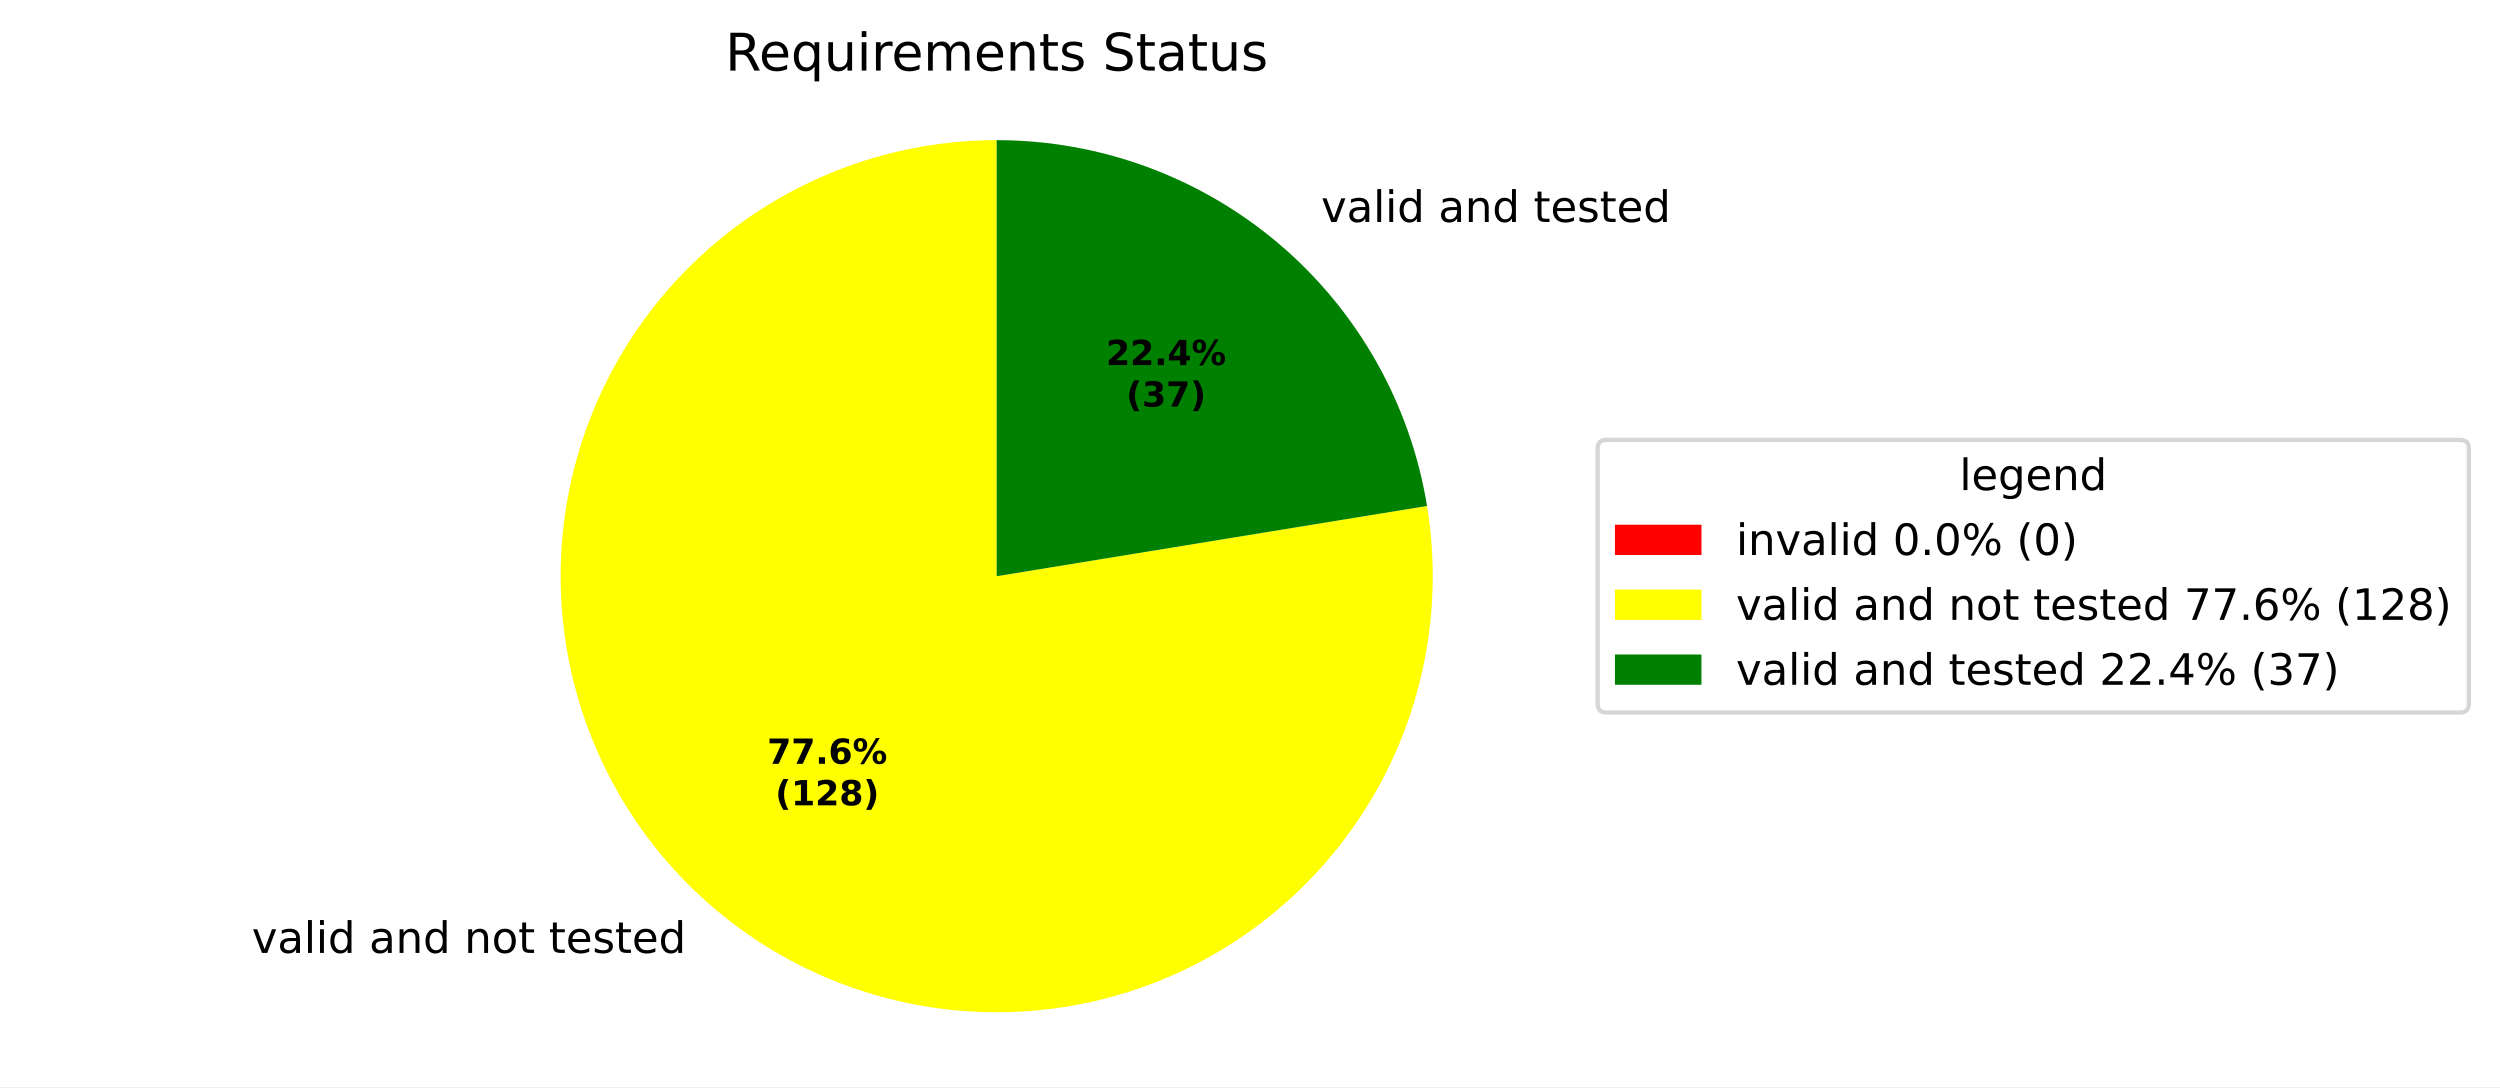
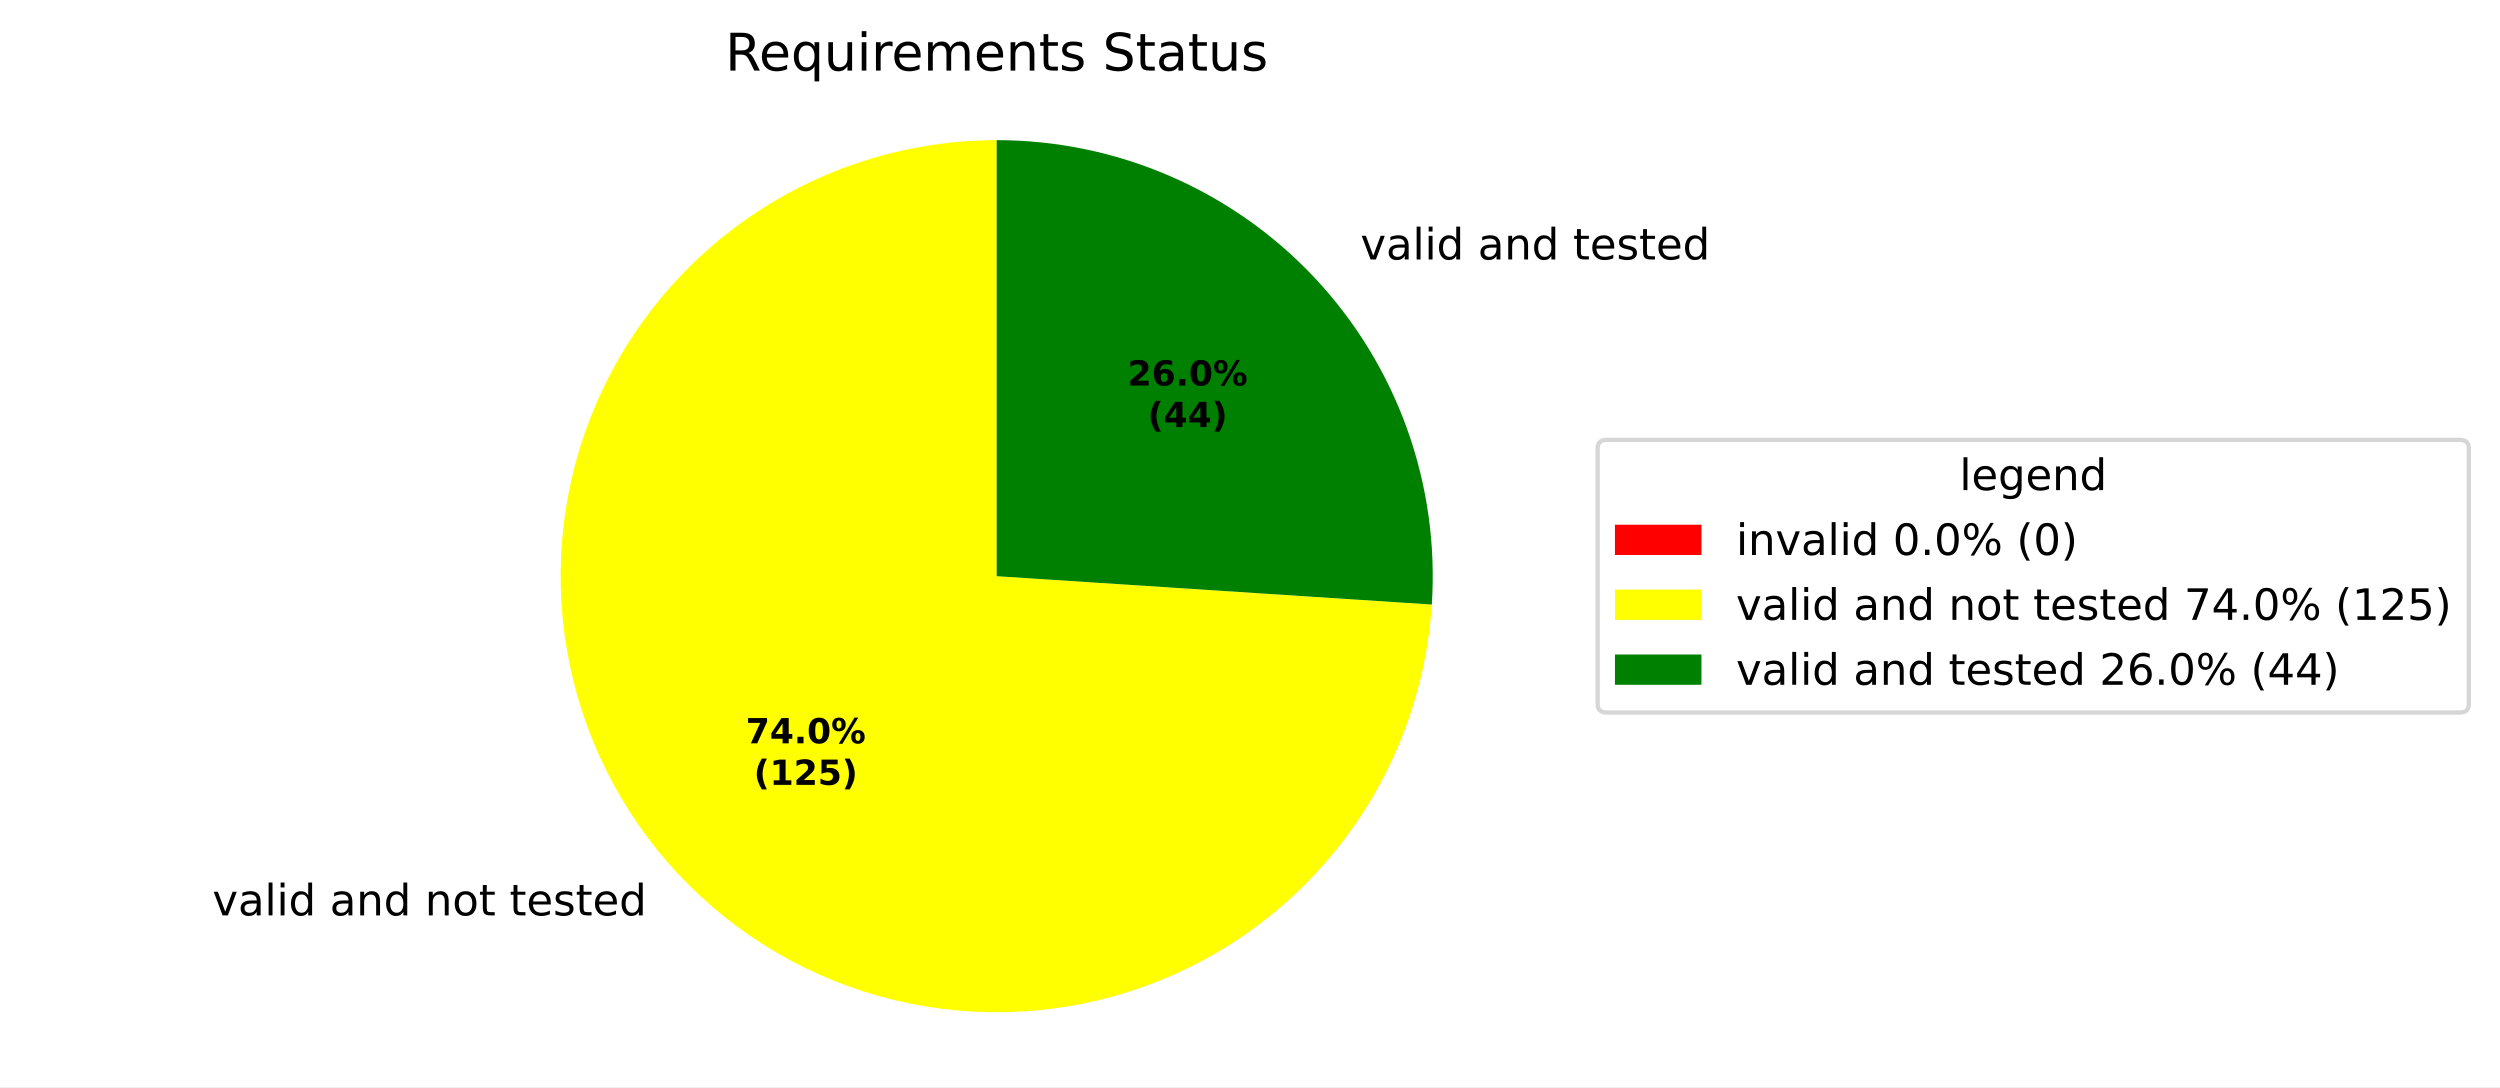
<svg xmlns="http://www.w3.org/2000/svg" xmlns:xlink="http://www.w3.org/1999/xlink" width="577.915pt" height="251.278pt" viewBox="0 0 577.915 251.278" version="1.1">
  <defs>
    <style type="text/css">*{stroke-linejoin: round; stroke-linecap: butt}</style>
  </defs>
  <g id="figure_1">
    <g id="patch_1">
      <path d="M 0 251.278  L 577.915 251.278  L 577.915 0  L 0 0  z " style="fill: #ffffff" />
    </g>
    <g id="axes_1">
      <g id="patch_2">
        <path d="M 230.4 32.398  C 230.4 32.398 230.4 32.398 230.4 32.398  L 230.4 133.198  z " style="fill: #ff0000" />
      </g>
      <g id="patch_3">
-         <path d="M 230.4 32.398  C 220.144 32.398 209.949 33.963 200.165 37.039  C 190.382 40.116 181.125 44.667 172.715 50.536  C 164.304 56.405 156.839 63.523 150.576 71.645  C 144.314 79.766 139.327 88.796 135.789 98.422  C 132.251 108.048 130.202 118.158 129.714 128.402  C 129.226 138.646 130.304 148.905 132.912 158.823  C 135.519 168.742 139.624 178.205 145.087 186.885  C 150.549 195.565 157.304 203.361 165.118 210.003  C 172.933 216.645 181.715 222.055 191.162 226.047  C 200.608 230.04 210.609 232.567 220.818 233.542  C 231.028 234.517 241.326 233.928 251.358 231.795  C 261.389 229.663 271.037 226.012 279.967 220.969  C 288.897 215.926 297.005 209.55 304.011 202.06  C 311.018 194.571 316.84 186.056 321.277 176.81  C 325.714 167.564 328.714 157.695 330.174 147.543  C 331.634 137.392 331.535 127.077 329.883 116.956  L 230.4 133.198  z " style="fill: #ffff00" />
+         <path d="M 230.4 32.398  C 210.745 32.398 191.513 38.147 175.082 48.933  C 158.651 59.72 145.728 75.08 137.912 93.114  C 130.096 111.148 127.723 131.081 131.086 150.446  C 134.449 169.811 143.404 187.776 156.843 202.119  C 170.282 216.462 187.626 226.566 206.732 231.181  C 225.837 235.796 245.882 234.723 264.386 228.096  C 282.89 221.469 299.058 209.573 310.89 193.878  C 322.722 178.183 329.709 159.365 330.987 139.752  L 230.4 133.198  z " style="fill: #ffff00" />
      </g>
      <g id="patch_4">
-         <path d="M 329.883 116.956  C 326.03 93.356 313.902 71.88 295.682 56.394  C 277.462 40.907 254.312 32.398 230.4 32.398  L 230.4 133.198  z " style="fill: #008000" />
+         <path d="M 330.987 139.752  C 331.883 125.992 329.947 112.194 325.298 99.212  C 320.649 86.231 313.385 74.34 303.957 64.278  C 294.529 54.216 283.136 46.194 270.484 40.711  C 257.832 35.228 244.189 32.398 230.4 32.398  L 230.4 133.198  z " style="fill: #008000" />
      </g>
      <g id="matplotlib.axis_1" />
      <g id="matplotlib.axis_2" />
      <g id="text_1">
-         <g transform="translate(55.0307 220.2811) scale(0.1 -0.1)">
+         <g transform="translate(45.92767 211.6089) scale(0.1 -0.1)">
          <defs>
            <path id="DejaVuSans-3" transform="scale(0.015625)" />
            <path id="DejaVuSans-59" d="M 191 3500  L 800 3500  L 1894 563  L 2988 3500  L 3597 3500  L 2284 0  L 1503 0  L 191 3500  z " transform="scale(0.015625)" />
            <path id="DejaVuSans-44" d="M 2194 1759  Q 1497 1759 1228 1600  Q 959 1441 959 1056  Q 959 750 1161 570  Q 1363 391 1709 391  Q 2188 391 2477 730  Q 2766 1069 2766 1631  L 2766 1759  L 2194 1759  z M 3341 1997  L 3341 0  L 2766 0  L 2766 531  Q 2569 213 2275 61  Q 1981 -91 1556 -91  Q 1019 -91 701 211  Q 384 513 384 1019  Q 384 1609 779 1909  Q 1175 2209 1959 2209  L 2766 2209  L 2766 2266  Q 2766 2663 2505 2880  Q 2244 3097 1772 3097  Q 1472 3097 1187 3025  Q 903 2953 641 2809  L 641 3341  Q 956 3463 1253 3523  Q 1550 3584 1831 3584  Q 2591 3584 2966 3190  Q 3341 2797 3341 1997  z " transform="scale(0.015625)" />
            <path id="DejaVuSans-4f" d="M 603 4863  L 1178 4863  L 1178 0  L 603 0  L 603 4863  z " transform="scale(0.015625)" />
            <path id="DejaVuSans-4c" d="M 603 3500  L 1178 3500  L 1178 0  L 603 0  L 603 3500  z M 603 4863  L 1178 4863  L 1178 4134  L 603 4134  L 603 4863  z " transform="scale(0.015625)" />
            <path id="DejaVuSans-47" d="M 2906 2969  L 2906 4863  L 3481 4863  L 3481 0  L 2906 0  L 2906 525  Q 2725 213 2448 61  Q 2172 -91 1784 -91  Q 1150 -91 751 415  Q 353 922 353 1747  Q 353 2572 751 3078  Q 1150 3584 1784 3584  Q 2172 3584 2448 3432  Q 2725 3281 2906 2969  z M 947 1747  Q 947 1113 1208 752  Q 1469 391 1925 391  Q 2381 391 2643 752  Q 2906 1113 2906 1747  Q 2906 2381 2643 2742  Q 2381 3103 1925 3103  Q 1469 3103 1208 2742  Q 947 2381 947 1747  z " transform="scale(0.015625)" />
            <path id="DejaVuSans-51" d="M 3513 2113  L 3513 0  L 2938 0  L 2938 2094  Q 2938 2591 2744 2837  Q 2550 3084 2163 3084  Q 1697 3084 1428 2787  Q 1159 2491 1159 1978  L 1159 0  L 581 0  L 581 3500  L 1159 3500  L 1159 2956  Q 1366 3272 1645 3428  Q 1925 3584 2291 3584  Q 2894 3584 3203 3211  Q 3513 2838 3513 2113  z " transform="scale(0.015625)" />
            <path id="DejaVuSans-52" d="M 1959 3097  Q 1497 3097 1228 2736  Q 959 2375 959 1747  Q 959 1119 1226 758  Q 1494 397 1959 397  Q 2419 397 2687 759  Q 2956 1122 2956 1747  Q 2956 2369 2687 2733  Q 2419 3097 1959 3097  z M 1959 3584  Q 2709 3584 3137 3096  Q 3566 2609 3566 1747  Q 3566 888 3137 398  Q 2709 -91 1959 -91  Q 1206 -91 779 398  Q 353 888 353 1747  Q 353 2609 779 3096  Q 1206 3584 1959 3584  z " transform="scale(0.015625)" />
            <path id="DejaVuSans-57" d="M 1172 4494  L 1172 3500  L 2356 3500  L 2356 3053  L 1172 3053  L 1172 1153  Q 1172 725 1289 603  Q 1406 481 1766 481  L 2356 481  L 2356 0  L 1766 0  Q 1100 0 847 248  Q 594 497 594 1153  L 594 3053  L 172 3053  L 172 3500  L 594 3500  L 594 4494  L 1172 4494  z " transform="scale(0.015625)" />
            <path id="DejaVuSans-48" d="M 3597 1894  L 3597 1613  L 953 1613  Q 991 1019 1311 708  Q 1631 397 2203 397  Q 2534 397 2845 478  Q 3156 559 3463 722  L 3463 178  Q 3153 47 2828 -22  Q 2503 -91 2169 -91  Q 1331 -91 842 396  Q 353 884 353 1716  Q 353 2575 817 3079  Q 1281 3584 2069 3584  Q 2775 3584 3186 3129  Q 3597 2675 3597 1894  z M 3022 2063  Q 3016 2534 2758 2815  Q 2500 3097 2075 3097  Q 1594 3097 1305 2825  Q 1016 2553 972 2059  L 3022 2063  z " transform="scale(0.015625)" />
            <path id="DejaVuSans-56" d="M 2834 3397  L 2834 2853  Q 2591 2978 2328 3040  Q 2066 3103 1784 3103  Q 1356 3103 1142 2972  Q 928 2841 928 2578  Q 928 2378 1081 2264  Q 1234 2150 1697 2047  L 1894 2003  Q 2506 1872 2764 1633  Q 3022 1394 3022 966  Q 3022 478 2636 193  Q 2250 -91 1575 -91  Q 1294 -91 989 -36  Q 684 19 347 128  L 347 722  Q 666 556 975 473  Q 1284 391 1588 391  Q 1994 391 2212 530  Q 2431 669 2431 922  Q 2431 1156 2273 1281  Q 2116 1406 1581 1522  L 1381 1569  Q 847 1681 609 1914  Q 372 2147 372 2553  Q 372 3047 722 3315  Q 1072 3584 1716 3584  Q 2034 3584 2315 3537  Q 2597 3491 2834 3397  z " transform="scale(0.015625)" />
          </defs>
          <use xlink:href="#DejaVuSans-3" />
          <use xlink:href="#DejaVuSans-59" transform="translate(31.78125 0)" />
          <use xlink:href="#DejaVuSans-44" transform="translate(90.96875 0)" />
          <use xlink:href="#DejaVuSans-4f" transform="translate(152.25 0)" />
          <use xlink:href="#DejaVuSans-4c" transform="translate(180.0312 0)" />
          <use xlink:href="#DejaVuSans-47" transform="translate(207.8125 0)" />
          <use xlink:href="#DejaVuSans-3" transform="translate(271.2969 0)" />
          <use xlink:href="#DejaVuSans-44" transform="translate(303.0781 0)" />
          <use xlink:href="#DejaVuSans-51" transform="translate(364.3594 0)" />
          <use xlink:href="#DejaVuSans-47" transform="translate(427.7344 0)" />
          <use xlink:href="#DejaVuSans-3" transform="translate(491.2188 0)" />
          <use xlink:href="#DejaVuSans-51" transform="translate(523 0)" />
          <use xlink:href="#DejaVuSans-52" transform="translate(586.375 0)" />
          <use xlink:href="#DejaVuSans-57" transform="translate(647.5625 0)" />
          <use xlink:href="#DejaVuSans-3" transform="translate(686.7656 0)" />
          <use xlink:href="#DejaVuSans-57" transform="translate(718.5469 0)" />
          <use xlink:href="#DejaVuSans-48" transform="translate(757.75 0)" />
          <use xlink:href="#DejaVuSans-56" transform="translate(819.2812 0)" />
          <use xlink:href="#DejaVuSans-57" transform="translate(871.375 0)" />
          <use xlink:href="#DejaVuSans-48" transform="translate(910.5781 0)" />
          <use xlink:href="#DejaVuSans-47" transform="translate(972.1094 0)" />
        </g>
      </g>
      <g id="text_2">
-         <g transform="translate(302.2099 51.31121) scale(0.1 -0.1)">
+         <g transform="translate(311.3127 59.98384) scale(0.1 -0.1)">
          <use xlink:href="#DejaVuSans-3" />
          <use xlink:href="#DejaVuSans-59" transform="translate(31.78125 0)" />
          <use xlink:href="#DejaVuSans-44" transform="translate(90.96875 0)" />
          <use xlink:href="#DejaVuSans-4f" transform="translate(152.25 0)" />
          <use xlink:href="#DejaVuSans-4c" transform="translate(180.0312 0)" />
          <use xlink:href="#DejaVuSans-47" transform="translate(207.8125 0)" />
          <use xlink:href="#DejaVuSans-3" transform="translate(271.2969 0)" />
          <use xlink:href="#DejaVuSans-44" transform="translate(303.0781 0)" />
          <use xlink:href="#DejaVuSans-51" transform="translate(364.3594 0)" />
          <use xlink:href="#DejaVuSans-47" transform="translate(427.7344 0)" />
          <use xlink:href="#DejaVuSans-3" transform="translate(491.2188 0)" />
          <use xlink:href="#DejaVuSans-57" transform="translate(523 0)" />
          <use xlink:href="#DejaVuSans-48" transform="translate(562.2031 0)" />
          <use xlink:href="#DejaVuSans-56" transform="translate(623.7344 0)" />
          <use xlink:href="#DejaVuSans-57" transform="translate(675.8281 0)" />
          <use xlink:href="#DejaVuSans-48" transform="translate(715.0312 0)" />
          <use xlink:href="#DejaVuSans-47" transform="translate(776.5625 0)" />
        </g>
      </g>
      <g id="text_3">
-         <g transform="translate(177.3541 176.5582) scale(0.08 -0.08)">
+         <g transform="translate(172.3887 171.828) scale(0.08 -0.08)">
          <defs>
            <path id="DejaVuSans-Bold-1a" d="M 428 4666  L 3944 4666  L 3944 3988  L 2125 0  L 953 0  L 2675 3781  L 428 3781  L 428 4666  z " transform="scale(0.015625)" />
+             <path id="DejaVuSans-Bold-17" d="M 2356 3675  L 1038 1722  L 2356 1722  L 2356 3675  z M 2156 4666  L 3494 4666  L 3494 1722  L 4159 1722  L 4159 850  L 3494 850  L 3494 0  L 2356 0  L 2356 850  L 288 850  L 288 1881  L 2156 4666  z " transform="scale(0.015625)" />
            <path id="DejaVuSans-Bold-11" d="M 653 1209  L 1778 1209  L 1778 0  L 653 0  L 653 1209  z " transform="scale(0.015625)" />
-             <path id="DejaVuSans-Bold-19" d="M 2316 2303  Q 2000 2303 1842 2098  Q 1684 1894 1684 1484  Q 1684 1075 1842 870  Q 2000 666 2316 666  Q 2634 666 2792 870  Q 2950 1075 2950 1484  Q 2950 1894 2792 2098  Q 2634 2303 2316 2303  z M 3803 4544  L 3803 3681  Q 3506 3822 3243 3889  Q 2981 3956 2731 3956  Q 2194 3956 1894 3657  Q 1594 3359 1544 2772  Q 1750 2925 1990 3001  Q 2231 3078 2516 3078  Q 3231 3078 3670 2659  Q 4109 2241 4109 1563  Q 4109 813 3618 361  Q 3128 -91 2303 -91  Q 1394 -91 895 523  Q 397 1138 397 2266  Q 397 3422 980 4083  Q 1563 4744 2578 4744  Q 2900 4744 3203 4694  Q 3506 4644 3803 4544  z " transform="scale(0.015625)" />
+             <path id="DejaVuSans-Bold-13" d="M 2944 2338  Q 2944 3213 2780 3570  Q 2616 3928 2228 3928  Q 1841 3928 1675 3570  Q 1509 3213 1509 2338  Q 1509 1453 1675 1090  Q 1841 728 2228 728  Q 2613 728 2778 1090  Q 2944 1453 2944 2338  z M 4147 2328  Q 4147 1169 3647 539  Q 3147 -91 2228 -91  Q 1306 -91 806 539  Q 306 1169 306 2328  Q 306 3491 806 4120  Q 1306 4750 2228 4750  Q 3147 4750 3647 4120  Q 4147 3491 4147 2328  z " transform="scale(0.015625)" />
            <path id="DejaVuSans-Bold-8" d="M 4959 1925  Q 4738 1925 4616 1733  Q 4494 1541 4494 1184  Q 4494 825 4614 633  Q 4734 441 4959 441  Q 5184 441 5303 633  Q 5422 825 5422 1184  Q 5422 1541 5301 1733  Q 5181 1925 4959 1925  z M 4959 2450  Q 5541 2450 5875 2112  Q 6209 1775 6209 1184  Q 6209 594 5875 251  Q 5541 -91 4959 -91  Q 4378 -91 4042 251  Q 3706 594 3706 1184  Q 3706 1772 4042 2111  Q 4378 2450 4959 2450  z M 2094 -91  L 1403 -91  L 4319 4750  L 5013 4750  L 2094 -91  z M 1453 4750  Q 2034 4750 2367 4411  Q 2700 4072 2700 3481  Q 2700 2891 2367 2550  Q 2034 2209 1453 2209  Q 872 2209 539 2550  Q 206 2891 206 3481  Q 206 4072 539 4411  Q 872 4750 1453 4750  z M 1453 4225  Q 1228 4225 1106 4031  Q 984 3838 984 3481  Q 984 3122 1106 2926  Q 1228 2731 1453 2731  Q 1678 2731 1798 2926  Q 1919 3122 1919 3481  Q 1919 3838 1797 4031  Q 1675 4225 1453 4225  z " transform="scale(0.015625)" />
          </defs>
          <use xlink:href="#DejaVuSans-Bold-1a" />
-           <use xlink:href="#DejaVuSans-Bold-1a" transform="translate(69.57812 0)" />
+           <use xlink:href="#DejaVuSans-Bold-17" transform="translate(69.57812 0)" />
          <use xlink:href="#DejaVuSans-Bold-11" transform="translate(139.1562 0)" />
-           <use xlink:href="#DejaVuSans-Bold-19" transform="translate(177.1406 0)" />
+           <use xlink:href="#DejaVuSans-Bold-13" transform="translate(177.1406 0)" />
          <use xlink:href="#DejaVuSans-Bold-8" transform="translate(246.7188 0)" />
        </g>
-         <g transform="translate(179.2253 186.1597) scale(0.08 -0.08)">
+         <g transform="translate(174.26 181.4295) scale(0.08 -0.08)">
          <defs>
            <path id="DejaVuSans-Bold-b" d="M 2413 -844  L 1484 -844  Q 1006 -72 778 623  Q 550 1319 550 2003  Q 550 2688 779 3389  Q 1009 4091 1484 4856  L 2413 4856  Q 2013 4116 1813 3408  Q 1613 2700 1613 2009  Q 1613 1319 1811 609  Q 2009 -100 2413 -844  z " transform="scale(0.015625)" />
            <path id="DejaVuSans-Bold-14" d="M 750 831  L 1813 831  L 1813 3847  L 722 3622  L 722 4441  L 1806 4666  L 2950 4666  L 2950 831  L 4013 831  L 4013 0  L 750 0  L 750 831  z " transform="scale(0.015625)" />
            <path id="DejaVuSans-Bold-15" d="M 1844 884  L 3897 884  L 3897 0  L 506 0  L 506 884  L 2209 2388  Q 2438 2594 2547 2791  Q 2656 2988 2656 3200  Q 2656 3528 2436 3728  Q 2216 3928 1850 3928  Q 1569 3928 1234 3808  Q 900 3688 519 3450  L 519 4475  Q 925 4609 1322 4679  Q 1719 4750 2100 4750  Q 2938 4750 3402 4381  Q 3866 4013 3866 3353  Q 3866 2972 3669 2642  Q 3472 2313 2841 1759  L 1844 884  z " transform="scale(0.015625)" />
-             <path id="DejaVuSans-Bold-1b" d="M 2228 2088  Q 1891 2088 1709 1903  Q 1528 1719 1528 1375  Q 1528 1031 1709 848  Q 1891 666 2228 666  Q 2563 666 2741 848  Q 2919 1031 2919 1375  Q 2919 1722 2741 1905  Q 2563 2088 2228 2088  z M 1350 2484  Q 925 2613 709 2878  Q 494 3144 494 3541  Q 494 4131 934 4440  Q 1375 4750 2228 4750  Q 3075 4750 3515 4442  Q 3956 4134 3956 3541  Q 3956 3144 3739 2878  Q 3522 2613 3097 2484  Q 3572 2353 3814 2058  Q 4056 1763 4056 1313  Q 4056 619 3595 264  Q 3134 -91 2228 -91  Q 1319 -91 855 264  Q 391 619 391 1313  Q 391 1763 633 2058  Q 875 2353 1350 2484  z M 1631 3419  Q 1631 3141 1786 2991  Q 1941 2841 2228 2841  Q 2509 2841 2662 2991  Q 2816 3141 2816 3419  Q 2816 3697 2662 3845  Q 2509 3994 2228 3994  Q 1941 3994 1786 3844  Q 1631 3694 1631 3419  z " transform="scale(0.015625)" />
+             <path id="DejaVuSans-Bold-18" d="M 678 4666  L 3669 4666  L 3669 3781  L 1638 3781  L 1638 3059  Q 1775 3097 1914 3117  Q 2053 3138 2203 3138  Q 3056 3138 3531 2711  Q 4006 2284 4006 1522  Q 4006 766 3489 337  Q 2972 -91 2053 -91  Q 1656 -91 1267 -14  Q 878 63 494 219  L 494 1166  Q 875 947 1217 837  Q 1559 728 1863 728  Q 2300 728 2551 942  Q 2803 1156 2803 1522  Q 2803 1891 2551 2103  Q 2300 2316 1863 2316  Q 1603 2316 1309 2248  Q 1016 2181 678 2041  L 678 4666  z " transform="scale(0.015625)" />
            <path id="DejaVuSans-Bold-c" d="M 513 -844  Q 913 -100 1113 609  Q 1313 1319 1313 2009  Q 1313 2700 1113 3408  Q 913 4116 513 4856  L 1441 4856  Q 1916 4091 2145 3389  Q 2375 2688 2375 2003  Q 2375 1319 2147 623  Q 1919 -72 1441 -844  L 513 -844  z " transform="scale(0.015625)" />
          </defs>
          <use xlink:href="#DejaVuSans-Bold-b" />
          <use xlink:href="#DejaVuSans-Bold-14" transform="translate(45.70312 0)" />
          <use xlink:href="#DejaVuSans-Bold-15" transform="translate(115.2812 0)" />
-           <use xlink:href="#DejaVuSans-Bold-1b" transform="translate(184.8594 0)" />
+           <use xlink:href="#DejaVuSans-Bold-18" transform="translate(184.8594 0)" />
          <use xlink:href="#DejaVuSans-Bold-c" transform="translate(254.4375 0)" />
        </g>
      </g>
      <g id="text_4">
-         <g transform="translate(255.6922 84.39276) scale(0.08 -0.08)">
-           <defs>
-             <path id="DejaVuSans-Bold-17" d="M 2356 3675  L 1038 1722  L 2356 1722  L 2356 3675  z M 2156 4666  L 3494 4666  L 3494 1722  L 4159 1722  L 4159 850  L 3494 850  L 3494 0  L 2356 0  L 2356 850  L 288 850  L 288 1881  L 2156 4666  z " transform="scale(0.015625)" />
+         <g transform="translate(260.6573 89.12339) scale(0.08 -0.08)">
+           <defs>
+             <path id="DejaVuSans-Bold-19" d="M 2316 2303  Q 2000 2303 1842 2098  Q 1684 1894 1684 1484  Q 1684 1075 1842 870  Q 2000 666 2316 666  Q 2634 666 2792 870  Q 2950 1075 2950 1484  Q 2950 1894 2792 2098  Q 2634 2303 2316 2303  z M 3803 4544  L 3803 3681  Q 3506 3822 3243 3889  Q 2981 3956 2731 3956  Q 2194 3956 1894 3657  Q 1594 3359 1544 2772  Q 1750 2925 1990 3001  Q 2231 3078 2516 3078  Q 3231 3078 3670 2659  Q 4109 2241 4109 1563  Q 4109 813 3618 361  Q 3128 -91 2303 -91  Q 1394 -91 895 523  Q 397 1138 397 2266  Q 397 3422 980 4083  Q 1563 4744 2578 4744  Q 2900 4744 3203 4694  Q 3506 4644 3803 4544  z " transform="scale(0.015625)" />
          </defs>
          <use xlink:href="#DejaVuSans-Bold-15" />
-           <use xlink:href="#DejaVuSans-Bold-15" transform="translate(69.57812 0)" />
+           <use xlink:href="#DejaVuSans-Bold-19" transform="translate(69.57812 0)" />
          <use xlink:href="#DejaVuSans-Bold-11" transform="translate(139.1562 0)" />
-           <use xlink:href="#DejaVuSans-Bold-17" transform="translate(177.1406 0)" />
+           <use xlink:href="#DejaVuSans-Bold-13" transform="translate(177.1406 0)" />
          <use xlink:href="#DejaVuSans-Bold-8" transform="translate(246.7188 0)" />
        </g>
-         <g transform="translate(260.3466 93.99433) scale(0.08 -0.08)">
-           <defs>
-             <path id="DejaVuSans-Bold-16" d="M 2981 2516  Q 3453 2394 3698 2092  Q 3944 1791 3944 1325  Q 3944 631 3412 270  Q 2881 -91 1863 -91  Q 1503 -91 1142 -33  Q 781 25 428 141  L 428 1069  Q 766 900 1098 814  Q 1431 728 1753 728  Q 2231 728 2486 893  Q 2741 1059 2741 1369  Q 2741 1688 2480 1852  Q 2219 2016 1709 2016  L 1228 2016  L 1228 2791  L 1734 2791  Q 2188 2791 2409 2933  Q 2631 3075 2631 3366  Q 2631 3634 2415 3781  Q 2200 3928 1806 3928  Q 1516 3928 1219 3862  Q 922 3797 628 3669  L 628 4550  Q 984 4650 1334 4700  Q 1684 4750 2022 4750  Q 2931 4750 3382 4451  Q 3834 4153 3834 3553  Q 3834 3144 3618 2883  Q 3403 2622 2981 2516  z " transform="scale(0.015625)" />
-           </defs>
+         <g transform="translate(265.3116 98.72495) scale(0.08 -0.08)">
          <use xlink:href="#DejaVuSans-Bold-b" />
-           <use xlink:href="#DejaVuSans-Bold-16" transform="translate(45.70312 0)" />
-           <use xlink:href="#DejaVuSans-Bold-1a" transform="translate(115.2812 0)" />
+           <use xlink:href="#DejaVuSans-Bold-17" transform="translate(45.70312 0)" />
+           <use xlink:href="#DejaVuSans-Bold-17" transform="translate(115.2812 0)" />
          <use xlink:href="#DejaVuSans-Bold-c" transform="translate(184.8594 0)" />
        </g>
      </g>
      <g id="text_5">
        <g transform="translate(167.6616 16.31812) scale(0.12 -0.12)">
          <defs>
            <path id="DejaVuSans-35" d="M 2841 2188  Q 3044 2119 3236 1894  Q 3428 1669 3622 1275  L 4263 0  L 3584 0  L 2988 1197  Q 2756 1666 2539 1819  Q 2322 1972 1947 1972  L 1259 1972  L 1259 0  L 628 0  L 628 4666  L 2053 4666  Q 2853 4666 3247 4331  Q 3641 3997 3641 3322  Q 3641 2881 3436 2590  Q 3231 2300 2841 2188  z M 1259 4147  L 1259 2491  L 2053 2491  Q 2509 2491 2742 2702  Q 2975 2913 2975 3322  Q 2975 3731 2742 3939  Q 2509 4147 2053 4147  L 1259 4147  z " transform="scale(0.015625)" />
            <path id="DejaVuSans-54" d="M 947 1747  Q 947 1113 1208 752  Q 1469 391 1925 391  Q 2381 391 2643 752  Q 2906 1113 2906 1747  Q 2906 2381 2643 2742  Q 2381 3103 1925 3103  Q 1469 3103 1208 2742  Q 947 2381 947 1747  z M 2906 525  Q 2725 213 2448 61  Q 2172 -91 1784 -91  Q 1150 -91 751 415  Q 353 922 353 1747  Q 353 2572 751 3078  Q 1150 3584 1784 3584  Q 2172 3584 2448 3432  Q 2725 3281 2906 2969  L 2906 3500  L 3481 3500  L 3481 -1331  L 2906 -1331  L 2906 525  z " transform="scale(0.015625)" />
            <path id="DejaVuSans-58" d="M 544 1381  L 544 3500  L 1119 3500  L 1119 1403  Q 1119 906 1312 657  Q 1506 409 1894 409  Q 2359 409 2629 706  Q 2900 1003 2900 1516  L 2900 3500  L 3475 3500  L 3475 0  L 2900 0  L 2900 538  Q 2691 219 2414 64  Q 2138 -91 1772 -91  Q 1169 -91 856 284  Q 544 659 544 1381  z M 1991 3584  L 1991 3584  z " transform="scale(0.015625)" />
            <path id="DejaVuSans-55" d="M 2631 2963  Q 2534 3019 2420 3045  Q 2306 3072 2169 3072  Q 1681 3072 1420 2755  Q 1159 2438 1159 1844  L 1159 0  L 581 0  L 581 3500  L 1159 3500  L 1159 2956  Q 1341 3275 1631 3429  Q 1922 3584 2338 3584  Q 2397 3584 2469 3576  Q 2541 3569 2628 3553  L 2631 2963  z " transform="scale(0.015625)" />
            <path id="DejaVuSans-50" d="M 3328 2828  Q 3544 3216 3844 3400  Q 4144 3584 4550 3584  Q 5097 3584 5394 3201  Q 5691 2819 5691 2113  L 5691 0  L 5113 0  L 5113 2094  Q 5113 2597 4934 2840  Q 4756 3084 4391 3084  Q 3944 3084 3684 2787  Q 3425 2491 3425 1978  L 3425 0  L 2847 0  L 2847 2094  Q 2847 2600 2669 2842  Q 2491 3084 2119 3084  Q 1678 3084 1418 2786  Q 1159 2488 1159 1978  L 1159 0  L 581 0  L 581 3500  L 1159 3500  L 1159 2956  Q 1356 3278 1631 3431  Q 1906 3584 2284 3584  Q 2666 3584 2933 3390  Q 3200 3197 3328 2828  z " transform="scale(0.015625)" />
            <path id="DejaVuSans-36" d="M 3425 4513  L 3425 3897  Q 3066 4069 2747 4153  Q 2428 4238 2131 4238  Q 1616 4238 1336 4038  Q 1056 3838 1056 3469  Q 1056 3159 1242 3001  Q 1428 2844 1947 2747  L 2328 2669  Q 3034 2534 3370 2195  Q 3706 1856 3706 1288  Q 3706 609 3251 259  Q 2797 -91 1919 -91  Q 1588 -91 1214 -16  Q 841 59 441 206  L 441 856  Q 825 641 1194 531  Q 1563 422 1919 422  Q 2459 422 2753 634  Q 3047 847 3047 1241  Q 3047 1584 2836 1778  Q 2625 1972 2144 2069  L 1759 2144  Q 1053 2284 737 2584  Q 422 2884 422 3419  Q 422 4038 858 4394  Q 1294 4750 2059 4750  Q 2388 4750 2728 4690  Q 3069 4631 3425 4513  z " transform="scale(0.015625)" />
          </defs>
          <use xlink:href="#DejaVuSans-35" />
          <use xlink:href="#DejaVuSans-48" transform="translate(65 0)" />
          <use xlink:href="#DejaVuSans-54" transform="translate(126.5312 0)" />
          <use xlink:href="#DejaVuSans-58" transform="translate(190.0156 0)" />
          <use xlink:href="#DejaVuSans-4c" transform="translate(253.3906 0)" />
          <use xlink:href="#DejaVuSans-55" transform="translate(281.1719 0)" />
          <use xlink:href="#DejaVuSans-48" transform="translate(320.0781 0)" />
          <use xlink:href="#DejaVuSans-50" transform="translate(381.6094 0)" />
          <use xlink:href="#DejaVuSans-48" transform="translate(479.0156 0)" />
          <use xlink:href="#DejaVuSans-51" transform="translate(540.5469 0)" />
          <use xlink:href="#DejaVuSans-57" transform="translate(603.9219 0)" />
          <use xlink:href="#DejaVuSans-56" transform="translate(643.125 0)" />
          <use xlink:href="#DejaVuSans-3" transform="translate(695.2188 0)" />
          <use xlink:href="#DejaVuSans-36" transform="translate(727 0)" />
          <use xlink:href="#DejaVuSans-57" transform="translate(790.4844 0)" />
          <use xlink:href="#DejaVuSans-44" transform="translate(829.6875 0)" />
          <use xlink:href="#DejaVuSans-57" transform="translate(890.9688 0)" />
          <use xlink:href="#DejaVuSans-58" transform="translate(930.1719 0)" />
          <use xlink:href="#DejaVuSans-56" transform="translate(993.5469 0)" />
        </g>
      </g>
      <g id="legend_1">
        <g id="patch_5">
          <path d="M 371.32 164.7  L 568.715 164.7  Q 570.715 164.7 570.715 162.7  L 570.715 103.697  Q 570.715 101.697 568.715 101.697  L 371.32 101.697  Q 369.32 101.697 369.32 103.697  L 369.32 162.7  Q 369.32 164.7 371.32 164.7  z " style="fill: #ffffff; opacity: 0.8; stroke: #cccccc; stroke-linejoin: miter" />
        </g>
        <g id="text_6">
          <g transform="translate(452.9583 113.295) scale(0.1 -0.1)">
            <defs>
              <path id="DejaVuSans-4a" d="M 2906 1791  Q 2906 2416 2648 2759  Q 2391 3103 1925 3103  Q 1463 3103 1205 2759  Q 947 2416 947 1791  Q 947 1169 1205 825  Q 1463 481 1925 481  Q 2391 481 2648 825  Q 2906 1169 2906 1791  z M 3481 434  Q 3481 -459 3084 -895  Q 2688 -1331 1869 -1331  Q 1566 -1331 1297 -1286  Q 1028 -1241 775 -1147  L 775 -588  Q 1028 -725 1275 -790  Q 1522 -856 1778 -856  Q 2344 -856 2625 -561  Q 2906 -266 2906 331  L 2906 616  Q 2728 306 2450 153  Q 2172 0 1784 0  Q 1141 0 747 490  Q 353 981 353 1791  Q 353 2603 747 3093  Q 1141 3584 1784 3584  Q 2172 3584 2450 3431  Q 2728 3278 2906 2969  L 2906 3500  L 3481 3500  L 3481 434  z " transform="scale(0.015625)" />
            </defs>
            <use xlink:href="#DejaVuSans-4f" />
            <use xlink:href="#DejaVuSans-48" transform="translate(27.78125 0)" />
            <use xlink:href="#DejaVuSans-4a" transform="translate(89.3125 0)" />
            <use xlink:href="#DejaVuSans-48" transform="translate(152.7969 0)" />
            <use xlink:href="#DejaVuSans-51" transform="translate(214.3281 0)" />
            <use xlink:href="#DejaVuSans-47" transform="translate(277.7031 0)" />
          </g>
        </g>
        <g id="patch_6">
          <path d="M 373.32 128.296  L 393.32 128.296  L 393.32 121.296  L 373.32 121.296  z " style="fill: #ff0000" />
        </g>
        <g id="text_7">
          <g transform="translate(401.32 128.2958) scale(0.1 -0.1)">
            <defs>
              <path id="DejaVuSans-13" d="M 2034 4250  Q 1547 4250 1301 3770  Q 1056 3291 1056 2328  Q 1056 1369 1301 889  Q 1547 409 2034 409  Q 2525 409 2770 889  Q 3016 1369 3016 2328  Q 3016 3291 2770 3770  Q 2525 4250 2034 4250  z M 2034 4750  Q 2819 4750 3233 4129  Q 3647 3509 3647 2328  Q 3647 1150 3233 529  Q 2819 -91 2034 -91  Q 1250 -91 836 529  Q 422 1150 422 2328  Q 422 3509 836 4129  Q 1250 4750 2034 4750  z " transform="scale(0.015625)" />
              <path id="DejaVuSans-11" d="M 684 794  L 1344 794  L 1344 0  L 684 0  L 684 794  z " transform="scale(0.015625)" />
              <path id="DejaVuSans-8" d="M 4653 2053  Q 4381 2053 4226 1822  Q 4072 1591 4072 1178  Q 4072 772 4226 539  Q 4381 306 4653 306  Q 4919 306 5073 539  Q 5228 772 5228 1178  Q 5228 1588 5073 1820  Q 4919 2053 4653 2053  z M 4653 2450  Q 5147 2450 5437 2106  Q 5728 1763 5728 1178  Q 5728 594 5436 251  Q 5144 -91 4653 -91  Q 4153 -91 3862 251  Q 3572 594 3572 1178  Q 3572 1766 3864 2108  Q 4156 2450 4653 2450  z M 1428 4353  Q 1159 4353 1004 4120  Q 850 3888 850 3481  Q 850 3069 1003 2837  Q 1156 2606 1428 2606  Q 1700 2606 1854 2837  Q 2009 3069 2009 3481  Q 2009 3884 1853 4118  Q 1697 4353 1428 4353  z M 4250 4750  L 4750 4750  L 1831 -91  L 1331 -91  L 4250 4750  z M 1428 4750  Q 1922 4750 2215 4408  Q 2509 4066 2509 3481  Q 2509 2891 2217 2550  Q 1925 2209 1428 2209  Q 931 2209 642 2551  Q 353 2894 353 3481  Q 353 4063 643 4406  Q 934 4750 1428 4750  z " transform="scale(0.015625)" />
              <path id="DejaVuSans-b" d="M 1984 4856  Q 1566 4138 1362 3434  Q 1159 2731 1159 2009  Q 1159 1288 1364 580  Q 1569 -128 1984 -844  L 1484 -844  Q 1016 -109 783 600  Q 550 1309 550 2009  Q 550 2706 781 3412  Q 1013 4119 1484 4856  L 1984 4856  z " transform="scale(0.015625)" />
              <path id="DejaVuSans-c" d="M 513 4856  L 1013 4856  Q 1481 4119 1714 3412  Q 1947 2706 1947 2009  Q 1947 1309 1714 600  Q 1481 -109 1013 -844  L 513 -844  Q 928 -128 1133 580  Q 1338 1288 1338 2009  Q 1338 2731 1133 3434  Q 928 4138 513 4856  z " transform="scale(0.015625)" />
            </defs>
            <use xlink:href="#DejaVuSans-4c" />
            <use xlink:href="#DejaVuSans-51" transform="translate(27.78125 0)" />
            <use xlink:href="#DejaVuSans-59" transform="translate(91.15625 0)" />
            <use xlink:href="#DejaVuSans-44" transform="translate(150.3438 0)" />
            <use xlink:href="#DejaVuSans-4f" transform="translate(211.625 0)" />
            <use xlink:href="#DejaVuSans-4c" transform="translate(239.4062 0)" />
            <use xlink:href="#DejaVuSans-47" transform="translate(267.1875 0)" />
            <use xlink:href="#DejaVuSans-3" transform="translate(330.6719 0)" />
            <use xlink:href="#DejaVuSans-13" transform="translate(362.4531 0)" />
            <use xlink:href="#DejaVuSans-11" transform="translate(426.0781 0)" />
            <use xlink:href="#DejaVuSans-13" transform="translate(457.8594 0)" />
            <use xlink:href="#DejaVuSans-8" transform="translate(521.4844 0)" />
            <use xlink:href="#DejaVuSans-3" transform="translate(616.5 0)" />
            <use xlink:href="#DejaVuSans-b" transform="translate(648.2812 0)" />
            <use xlink:href="#DejaVuSans-13" transform="translate(687.2969 0)" />
            <use xlink:href="#DejaVuSans-c" transform="translate(750.9219 0)" />
          </g>
        </g>
        <g id="patch_7">
          <path d="M 373.32 143.297  L 393.32 143.297  L 393.32 136.297  L 373.32 136.297  z " style="fill: #ffff00" />
        </g>
        <g id="text_8">
          <g transform="translate(401.32 143.2966) scale(0.1 -0.1)">
            <defs>
              <path id="DejaVuSans-1a" d="M 525 4666  L 3525 4666  L 3525 4397  L 1831 0  L 1172 0  L 2766 4134  L 525 4134  L 525 4666  z " transform="scale(0.015625)" />
-               <path id="DejaVuSans-19" d="M 2113 2584  Q 1688 2584 1439 2293  Q 1191 2003 1191 1497  Q 1191 994 1439 701  Q 1688 409 2113 409  Q 2538 409 2786 701  Q 3034 994 3034 1497  Q 3034 2003 2786 2293  Q 2538 2584 2113 2584  z M 3366 4563  L 3366 3988  Q 3128 4100 2886 4159  Q 2644 4219 2406 4219  Q 1781 4219 1451 3797  Q 1122 3375 1075 2522  Q 1259 2794 1537 2939  Q 1816 3084 2150 3084  Q 2853 3084 3261 2657  Q 3669 2231 3669 1497  Q 3669 778 3244 343  Q 2819 -91 2113 -91  Q 1303 -91 875 529  Q 447 1150 447 2328  Q 447 3434 972 4092  Q 1497 4750 2381 4750  Q 2619 4750 2861 4703  Q 3103 4656 3366 4563  z " transform="scale(0.015625)" />
+               <path id="DejaVuSans-17" d="M 2419 4116  L 825 1625  L 2419 1625  L 2419 4116  z M 2253 4666  L 3047 4666  L 3047 1625  L 3713 1625  L 3713 1100  L 3047 1100  L 3047 0  L 2419 0  L 2419 1100  L 313 1100  L 313 1709  L 2253 4666  z " transform="scale(0.015625)" />
              <path id="DejaVuSans-14" d="M 794 531  L 1825 531  L 1825 4091  L 703 3866  L 703 4441  L 1819 4666  L 2450 4666  L 2450 531  L 3481 531  L 3481 0  L 794 0  L 794 531  z " transform="scale(0.015625)" />
              <path id="DejaVuSans-15" d="M 1228 531  L 3431 531  L 3431 0  L 469 0  L 469 531  Q 828 903 1448 1529  Q 2069 2156 2228 2338  Q 2531 2678 2651 2914  Q 2772 3150 2772 3378  Q 2772 3750 2511 3984  Q 2250 4219 1831 4219  Q 1534 4219 1204 4116  Q 875 4013 500 3803  L 500 4441  Q 881 4594 1212 4672  Q 1544 4750 1819 4750  Q 2544 4750 2975 4387  Q 3406 4025 3406 3419  Q 3406 3131 3298 2873  Q 3191 2616 2906 2266  Q 2828 2175 2409 1742  Q 1991 1309 1228 531  z " transform="scale(0.015625)" />
-               <path id="DejaVuSans-1b" d="M 2034 2216  Q 1584 2216 1326 1975  Q 1069 1734 1069 1313  Q 1069 891 1326 650  Q 1584 409 2034 409  Q 2484 409 2743 651  Q 3003 894 3003 1313  Q 3003 1734 2745 1975  Q 2488 2216 2034 2216  z M 1403 2484  Q 997 2584 770 2862  Q 544 3141 544 3541  Q 544 4100 942 4425  Q 1341 4750 2034 4750  Q 2731 4750 3128 4425  Q 3525 4100 3525 3541  Q 3525 3141 3298 2862  Q 3072 2584 2669 2484  Q 3125 2378 3379 2068  Q 3634 1759 3634 1313  Q 3634 634 3220 271  Q 2806 -91 2034 -91  Q 1263 -91 848 271  Q 434 634 434 1313  Q 434 1759 690 2068  Q 947 2378 1403 2484  z M 1172 3481  Q 1172 3119 1398 2916  Q 1625 2713 2034 2713  Q 2441 2713 2670 2916  Q 2900 3119 2900 3481  Q 2900 3844 2670 4047  Q 2441 4250 2034 4250  Q 1625 4250 1398 4047  Q 1172 3844 1172 3481  z " transform="scale(0.015625)" />
+               <path id="DejaVuSans-18" d="M 691 4666  L 3169 4666  L 3169 4134  L 1269 4134  L 1269 2991  Q 1406 3038 1543 3061  Q 1681 3084 1819 3084  Q 2600 3084 3056 2656  Q 3513 2228 3513 1497  Q 3513 744 3044 326  Q 2575 -91 1722 -91  Q 1428 -91 1123 -41  Q 819 9 494 109  L 494 744  Q 775 591 1075 516  Q 1375 441 1709 441  Q 2250 441 2565 725  Q 2881 1009 2881 1497  Q 2881 1984 2565 2268  Q 2250 2553 1709 2553  Q 1456 2553 1204 2497  Q 953 2441 691 2322  L 691 4666  z " transform="scale(0.015625)" />
            </defs>
            <use xlink:href="#DejaVuSans-59" />
            <use xlink:href="#DejaVuSans-44" transform="translate(59.1875 0)" />
            <use xlink:href="#DejaVuSans-4f" transform="translate(120.4688 0)" />
            <use xlink:href="#DejaVuSans-4c" transform="translate(148.25 0)" />
            <use xlink:href="#DejaVuSans-47" transform="translate(176.0312 0)" />
            <use xlink:href="#DejaVuSans-3" transform="translate(239.5156 0)" />
            <use xlink:href="#DejaVuSans-44" transform="translate(271.2969 0)" />
            <use xlink:href="#DejaVuSans-51" transform="translate(332.5781 0)" />
            <use xlink:href="#DejaVuSans-47" transform="translate(395.9531 0)" />
            <use xlink:href="#DejaVuSans-3" transform="translate(459.4375 0)" />
            <use xlink:href="#DejaVuSans-51" transform="translate(491.2188 0)" />
            <use xlink:href="#DejaVuSans-52" transform="translate(554.5938 0)" />
            <use xlink:href="#DejaVuSans-57" transform="translate(615.7812 0)" />
            <use xlink:href="#DejaVuSans-3" transform="translate(654.9844 0)" />
            <use xlink:href="#DejaVuSans-57" transform="translate(686.7656 0)" />
            <use xlink:href="#DejaVuSans-48" transform="translate(725.9688 0)" />
            <use xlink:href="#DejaVuSans-56" transform="translate(787.5 0)" />
            <use xlink:href="#DejaVuSans-57" transform="translate(839.5938 0)" />
            <use xlink:href="#DejaVuSans-48" transform="translate(878.7969 0)" />
            <use xlink:href="#DejaVuSans-47" transform="translate(940.3281 0)" />
            <use xlink:href="#DejaVuSans-3" transform="translate(1003.812 0)" />
            <use xlink:href="#DejaVuSans-1a" transform="translate(1035.594 0)" />
-             <use xlink:href="#DejaVuSans-1a" transform="translate(1099.219 0)" />
+             <use xlink:href="#DejaVuSans-17" transform="translate(1099.219 0)" />
            <use xlink:href="#DejaVuSans-11" transform="translate(1162.844 0)" />
-             <use xlink:href="#DejaVuSans-19" transform="translate(1194.625 0)" />
+             <use xlink:href="#DejaVuSans-13" transform="translate(1194.625 0)" />
            <use xlink:href="#DejaVuSans-8" transform="translate(1258.25 0)" />
            <use xlink:href="#DejaVuSans-3" transform="translate(1353.266 0)" />
            <use xlink:href="#DejaVuSans-b" transform="translate(1385.047 0)" />
            <use xlink:href="#DejaVuSans-14" transform="translate(1424.062 0)" />
            <use xlink:href="#DejaVuSans-15" transform="translate(1487.688 0)" />
-             <use xlink:href="#DejaVuSans-1b" transform="translate(1551.312 0)" />
+             <use xlink:href="#DejaVuSans-18" transform="translate(1551.312 0)" />
            <use xlink:href="#DejaVuSans-c" transform="translate(1614.938 0)" />
          </g>
        </g>
        <g id="patch_8">
          <path d="M 373.32 158.297  L 393.32 158.297  L 393.32 151.297  L 373.32 151.297  z " style="fill: #008000" />
        </g>
        <g id="text_9">
          <g transform="translate(401.32 158.2973) scale(0.1 -0.1)">
            <defs>
-               <path id="DejaVuSans-17" d="M 2419 4116  L 825 1625  L 2419 1625  L 2419 4116  z M 2253 4666  L 3047 4666  L 3047 1625  L 3713 1625  L 3713 1100  L 3047 1100  L 3047 0  L 2419 0  L 2419 1100  L 313 1100  L 313 1709  L 2253 4666  z " transform="scale(0.015625)" />
-               <path id="DejaVuSans-16" d="M 2597 2516  Q 3050 2419 3304 2112  Q 3559 1806 3559 1356  Q 3559 666 3084 287  Q 2609 -91 1734 -91  Q 1441 -91 1130 -33  Q 819 25 488 141  L 488 750  Q 750 597 1062 519  Q 1375 441 1716 441  Q 2309 441 2620 675  Q 2931 909 2931 1356  Q 2931 1769 2642 2001  Q 2353 2234 1838 2234  L 1294 2234  L 1294 2753  L 1863 2753  Q 2328 2753 2575 2939  Q 2822 3125 2822 3475  Q 2822 3834 2567 4026  Q 2313 4219 1838 4219  Q 1578 4219 1281 4162  Q 984 4106 628 3988  L 628 4550  Q 988 4650 1302 4700  Q 1616 4750 1894 4750  Q 2613 4750 3031 4423  Q 3450 4097 3450 3541  Q 3450 3153 3228 2886  Q 3006 2619 2597 2516  z " transform="scale(0.015625)" />
+               <path id="DejaVuSans-19" d="M 2113 2584  Q 1688 2584 1439 2293  Q 1191 2003 1191 1497  Q 1191 994 1439 701  Q 1688 409 2113 409  Q 2538 409 2786 701  Q 3034 994 3034 1497  Q 3034 2003 2786 2293  Q 2538 2584 2113 2584  z M 3366 4563  L 3366 3988  Q 3128 4100 2886 4159  Q 2644 4219 2406 4219  Q 1781 4219 1451 3797  Q 1122 3375 1075 2522  Q 1259 2794 1537 2939  Q 1816 3084 2150 3084  Q 2853 3084 3261 2657  Q 3669 2231 3669 1497  Q 3669 778 3244 343  Q 2819 -91 2113 -91  Q 1303 -91 875 529  Q 447 1150 447 2328  Q 447 3434 972 4092  Q 1497 4750 2381 4750  Q 2619 4750 2861 4703  Q 3103 4656 3366 4563  z " transform="scale(0.015625)" />
            </defs>
            <use xlink:href="#DejaVuSans-59" />
            <use xlink:href="#DejaVuSans-44" transform="translate(59.1875 0)" />
            <use xlink:href="#DejaVuSans-4f" transform="translate(120.4688 0)" />
            <use xlink:href="#DejaVuSans-4c" transform="translate(148.25 0)" />
            <use xlink:href="#DejaVuSans-47" transform="translate(176.0312 0)" />
            <use xlink:href="#DejaVuSans-3" transform="translate(239.5156 0)" />
            <use xlink:href="#DejaVuSans-44" transform="translate(271.2969 0)" />
            <use xlink:href="#DejaVuSans-51" transform="translate(332.5781 0)" />
            <use xlink:href="#DejaVuSans-47" transform="translate(395.9531 0)" />
            <use xlink:href="#DejaVuSans-3" transform="translate(459.4375 0)" />
            <use xlink:href="#DejaVuSans-57" transform="translate(491.2188 0)" />
            <use xlink:href="#DejaVuSans-48" transform="translate(530.4219 0)" />
            <use xlink:href="#DejaVuSans-56" transform="translate(591.9531 0)" />
            <use xlink:href="#DejaVuSans-57" transform="translate(644.0469 0)" />
            <use xlink:href="#DejaVuSans-48" transform="translate(683.25 0)" />
            <use xlink:href="#DejaVuSans-47" transform="translate(744.7812 0)" />
            <use xlink:href="#DejaVuSans-3" transform="translate(808.2656 0)" />
            <use xlink:href="#DejaVuSans-15" transform="translate(840.0469 0)" />
-             <use xlink:href="#DejaVuSans-15" transform="translate(903.6719 0)" />
+             <use xlink:href="#DejaVuSans-19" transform="translate(903.6719 0)" />
            <use xlink:href="#DejaVuSans-11" transform="translate(967.2969 0)" />
-             <use xlink:href="#DejaVuSans-17" transform="translate(999.0781 0)" />
+             <use xlink:href="#DejaVuSans-13" transform="translate(999.0781 0)" />
            <use xlink:href="#DejaVuSans-8" transform="translate(1062.703 0)" />
            <use xlink:href="#DejaVuSans-3" transform="translate(1157.719 0)" />
            <use xlink:href="#DejaVuSans-b" transform="translate(1189.5 0)" />
-             <use xlink:href="#DejaVuSans-16" transform="translate(1228.516 0)" />
-             <use xlink:href="#DejaVuSans-1a" transform="translate(1292.141 0)" />
+             <use xlink:href="#DejaVuSans-17" transform="translate(1228.516 0)" />
+             <use xlink:href="#DejaVuSans-17" transform="translate(1292.141 0)" />
            <use xlink:href="#DejaVuSans-c" transform="translate(1355.766 0)" />
          </g>
        </g>
      </g>
    </g>
  </g>
</svg>
